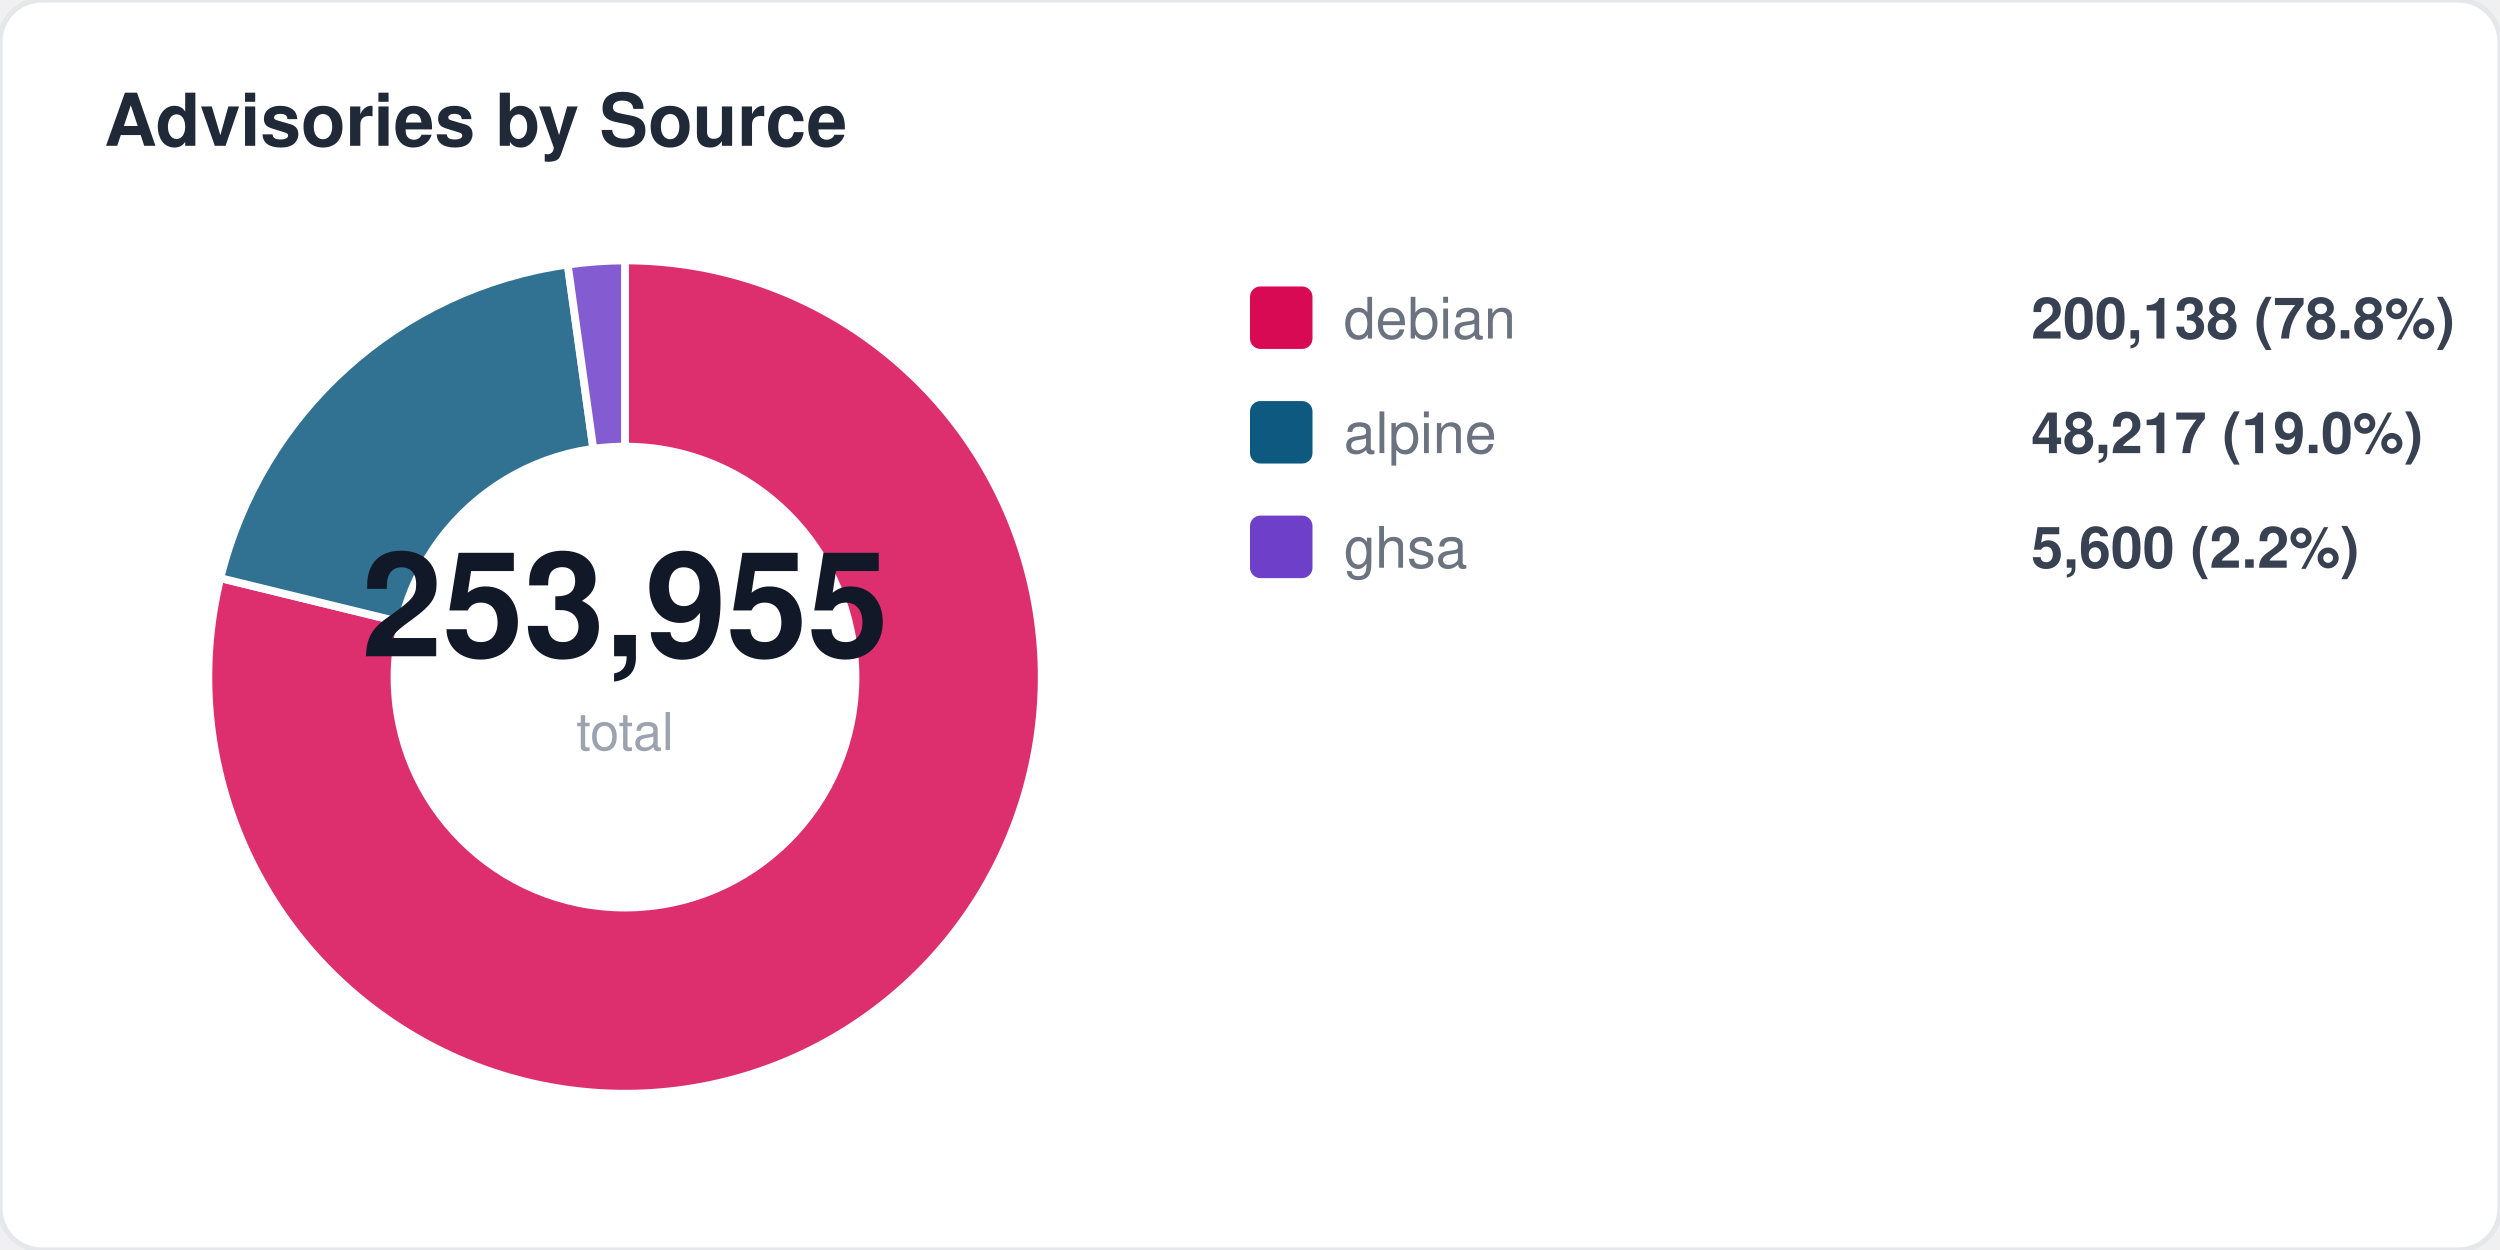
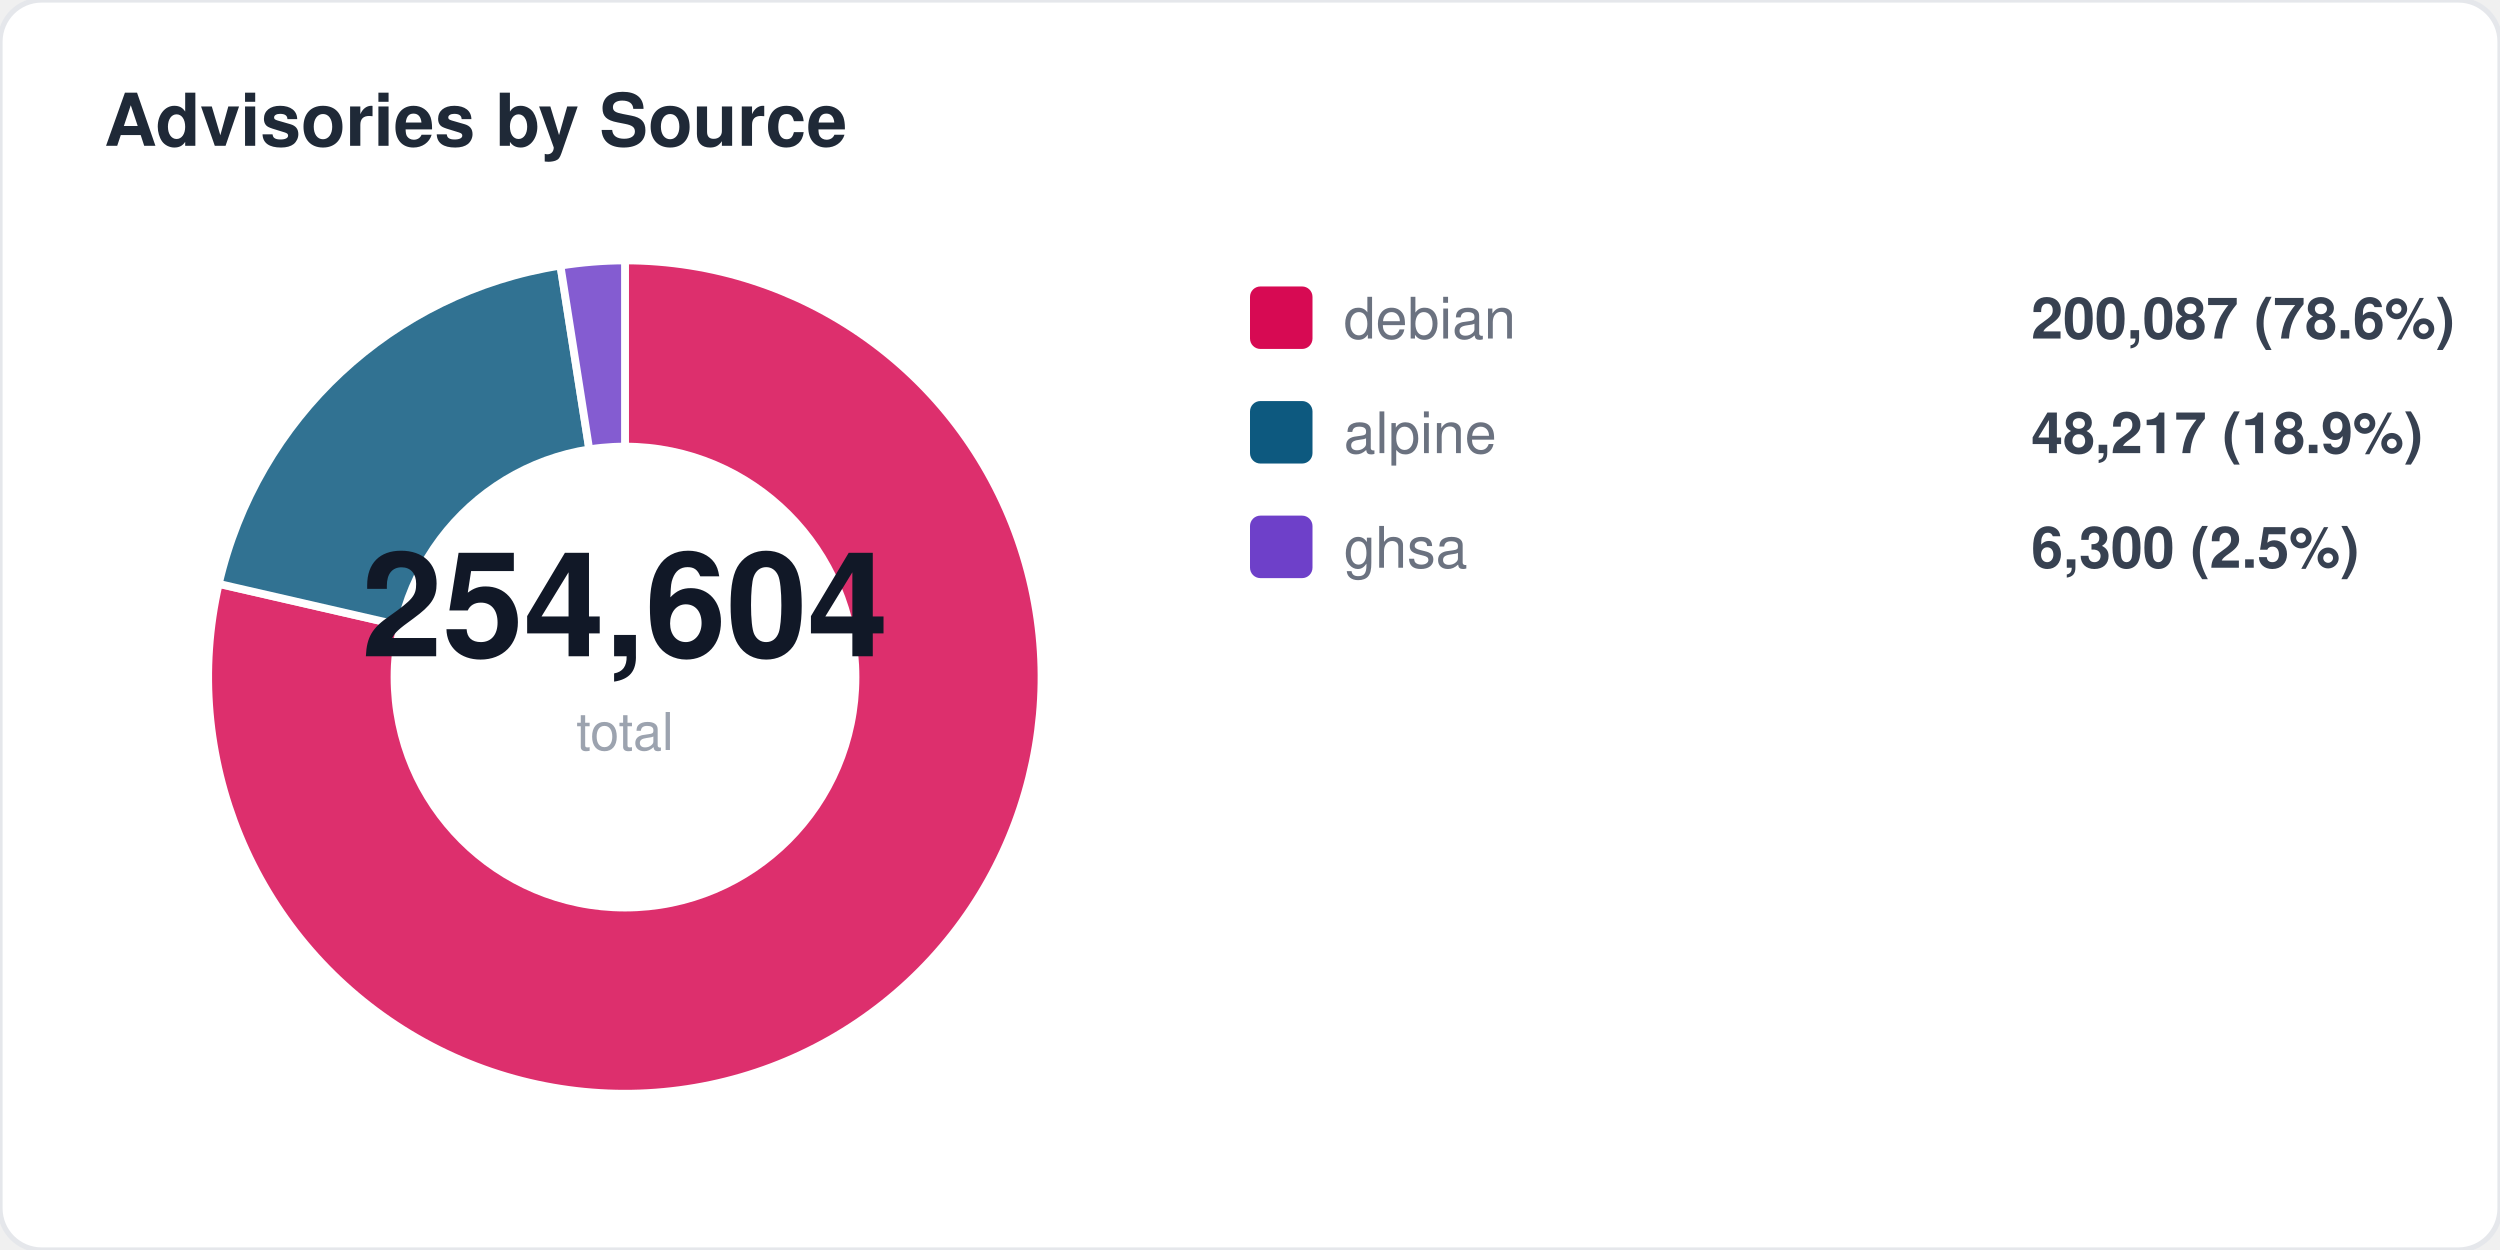
<svg xmlns="http://www.w3.org/2000/svg" width="480" height="240" viewBox="0 0 480 240" fill="none">
  <style>
  text { font-family: -apple-system, BlinkMacSystemFont, "Segoe UI", Helvetica, Arial, sans-serif; }
  .title { font-size: 14px; font-weight: 700; fill: #1f2937; }
  .label { font-size: 11px; fill: #6b7280; }
  .value { font-size: 11px; font-weight: 600; fill: #374151; }
  .big-number { font-size: 28px; font-weight: 800; fill: #111827; }
  .sub { font-size: 10px; fill: #9ca3af; }
</style>
  <rect width="480" height="240" rx="8" fill="#ffffff" stroke="#e5e7eb" stroke-width="1" />
  <text x="20" y="28" class="title">Advisories by Source</text>
-   <path d="M 120 130 L 120.0 50.0 A 80 80 0 1 1 42.3 111.0 Z" fill="#d70a53" opacity="0.85" stroke="#fff" stroke-width="1.5" />
-   <path d="M 120 130 L 42.3 111.0 A 80 80 0 0 1 109.0 50.8 Z" fill="#0d597f" opacity="0.85" stroke="#fff" stroke-width="1.5" />
-   <path d="M 120 130 L 109.0 50.8 A 80 80 0 0 1 120.0 50.0 Z" fill="#6e40c9" opacity="0.85" stroke="#fff" stroke-width="1.5" />
+   <path d="M 120 130 L 120.0 50.0 A 80 80 0 1 1 42.0 112.1 Z" fill="#d70a53" opacity="0.85" stroke="#fff" stroke-width="1.5" />
+   <path d="M 120 130 L 42.0 112.1 A 80 80 0 0 1 107.6 51.0 Z" fill="#0d597f" opacity="0.85" stroke="#fff" stroke-width="1.5" />
+   <path d="M 120 130 L 107.6 51.0 A 80 80 0 0 1 120.0 50.0 Z" fill="#6e40c9" opacity="0.85" stroke="#fff" stroke-width="1.5" />
  <circle cx="120" cy="130" r="45" fill="#ffffff" />
-   <text x="120" y="126" text-anchor="middle" class="big-number">253,955</text>
+   <text x="120" y="126" text-anchor="middle" class="big-number">254,604</text>
  <text x="120" y="144" text-anchor="middle" class="sub">total</text>
  <rect x="240" y="55" width="12" height="12" rx="2" fill="#d70a53" />
  <text x="258" y="65" class="label">debian</text>
-   <text x="390" y="65" class="value">200,138 (78.8%)</text>
+   <text x="390" y="65" class="value">200,087 (78.6%)</text>
  <rect x="240" y="77" width="12" height="12" rx="2" fill="#0d597f" />
  <text x="258" y="87" class="label">alpine</text>
-   <text x="390" y="87" class="value">48,217 (19.0%)</text>
+   <text x="390" y="87" class="value">48,217 (18.9%)</text>
  <rect x="240" y="99" width="12" height="12" rx="2" fill="#6e40c9" />
  <text x="258" y="109" class="label">ghsa</text>
-   <text x="390" y="109" class="value">5,600 (2.2%)</text>
+   <text x="390" y="109" class="value">6,300 (2.5%)</text>
</svg>
